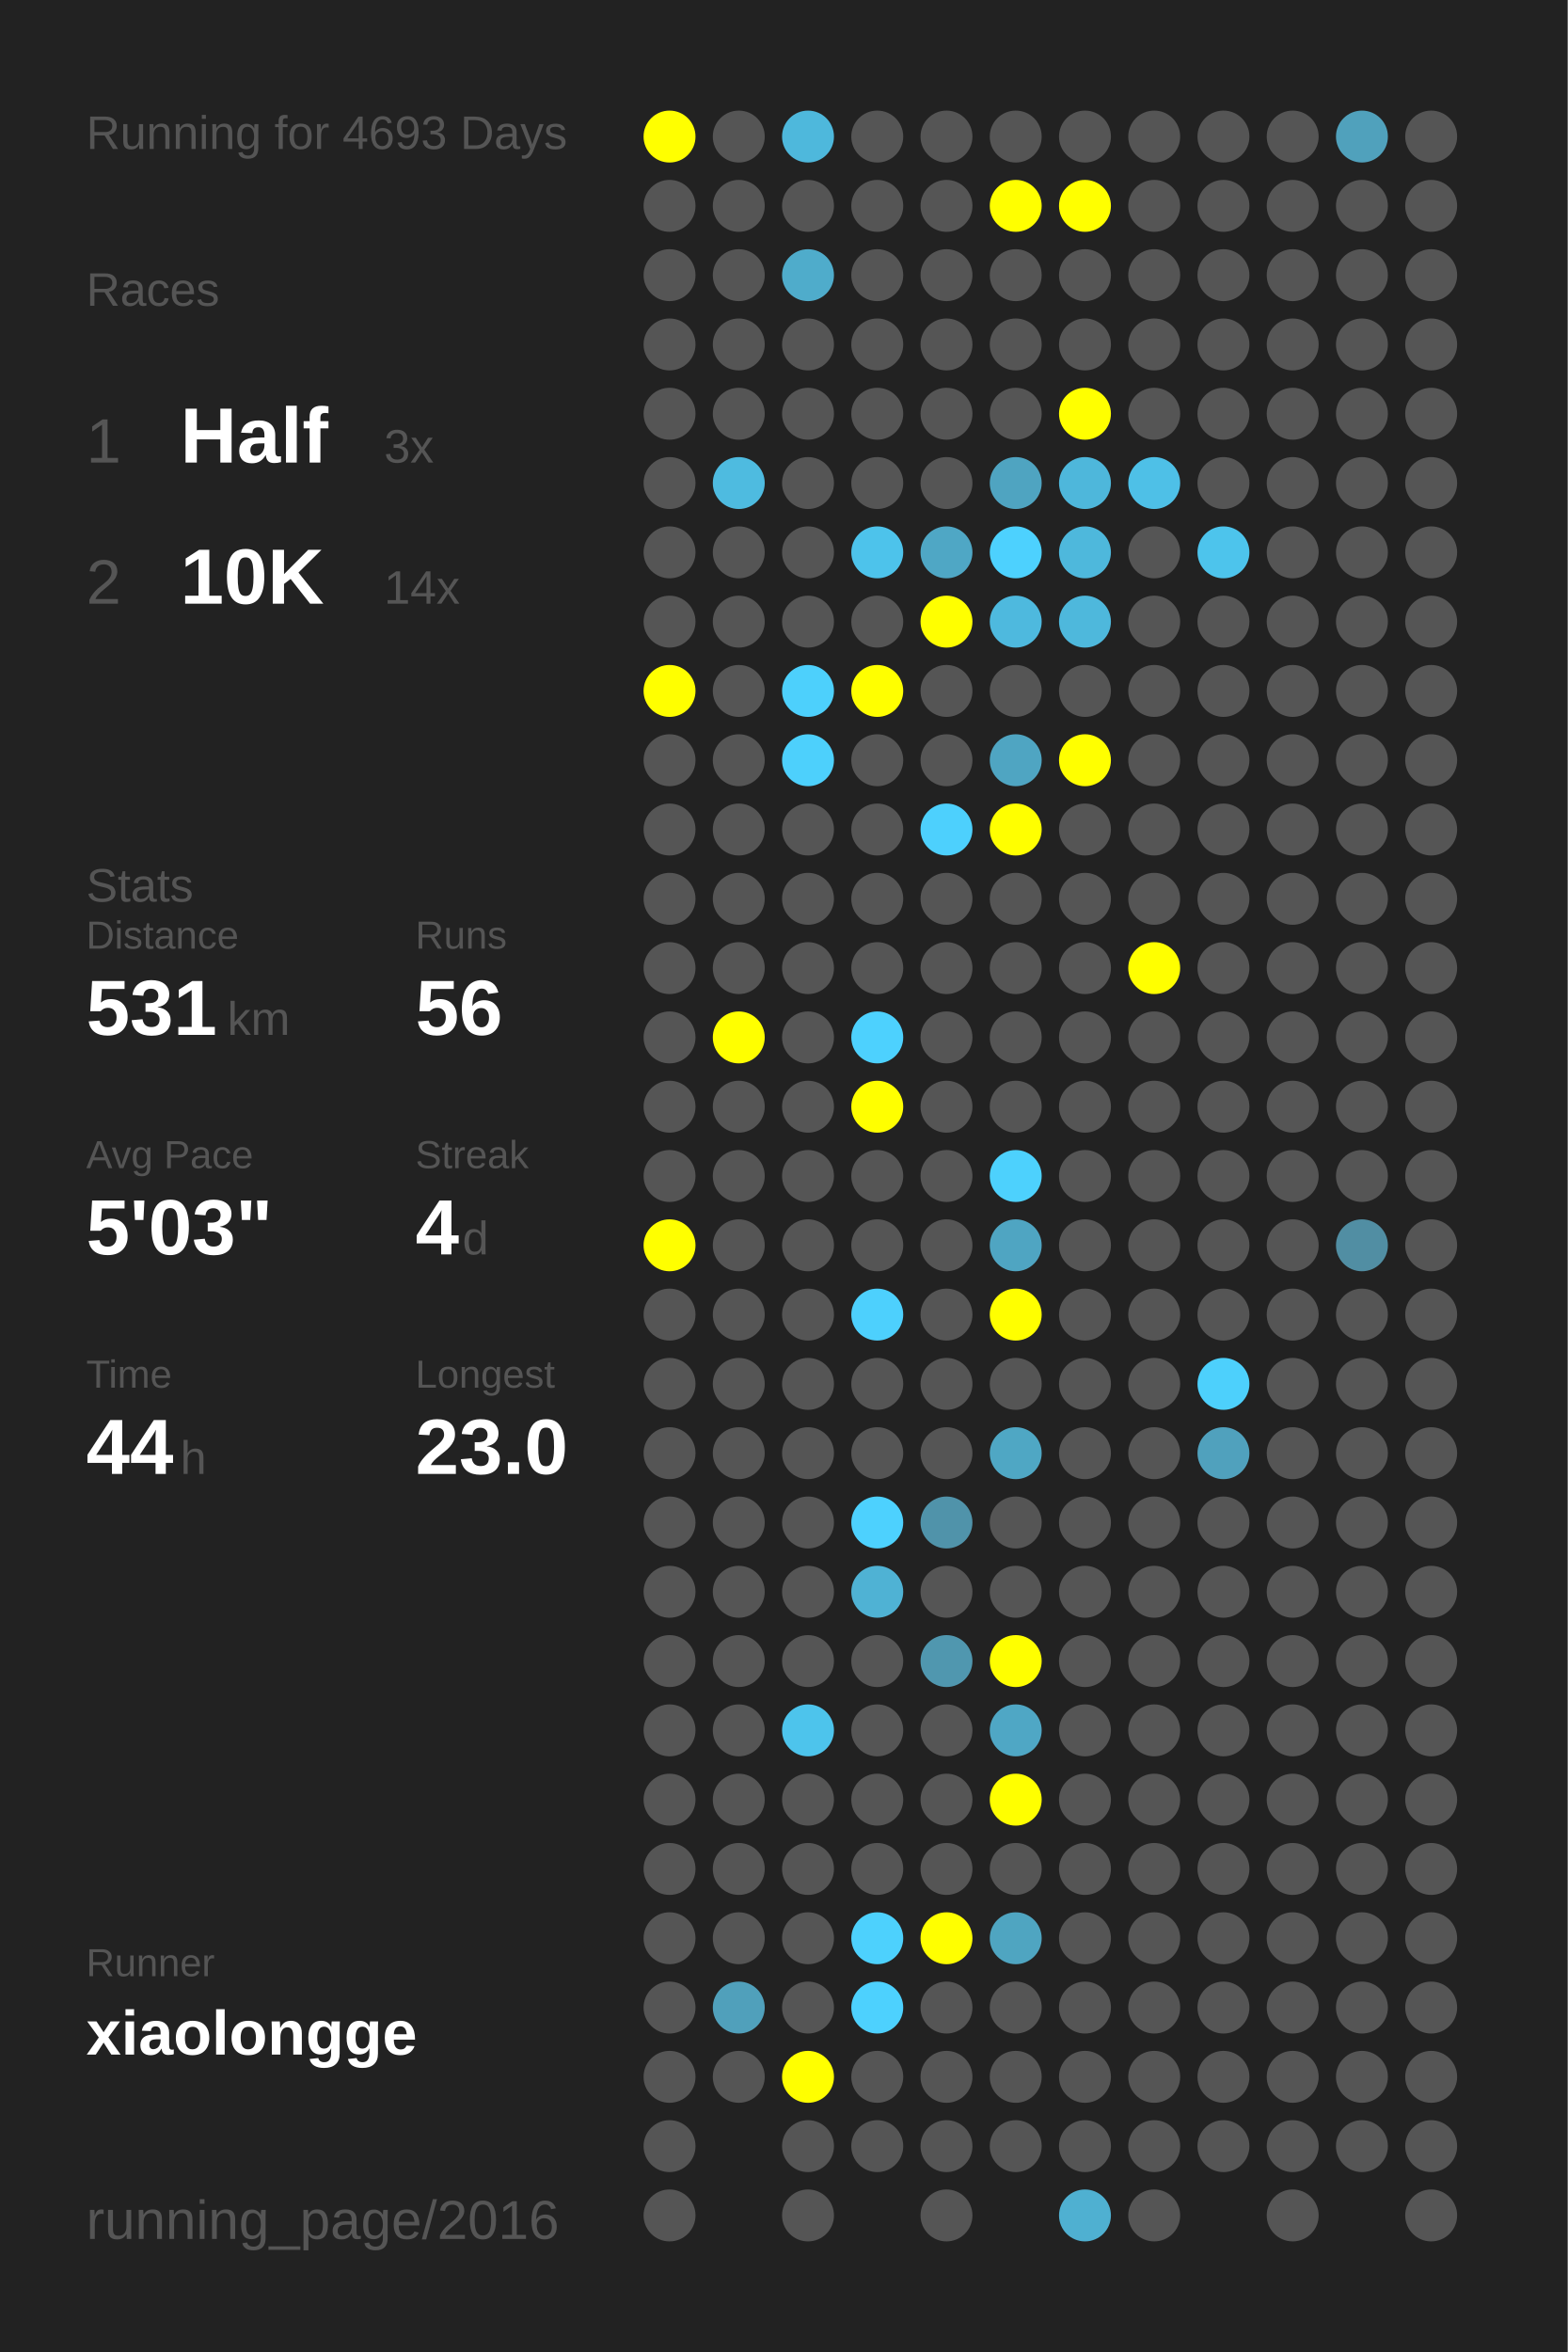
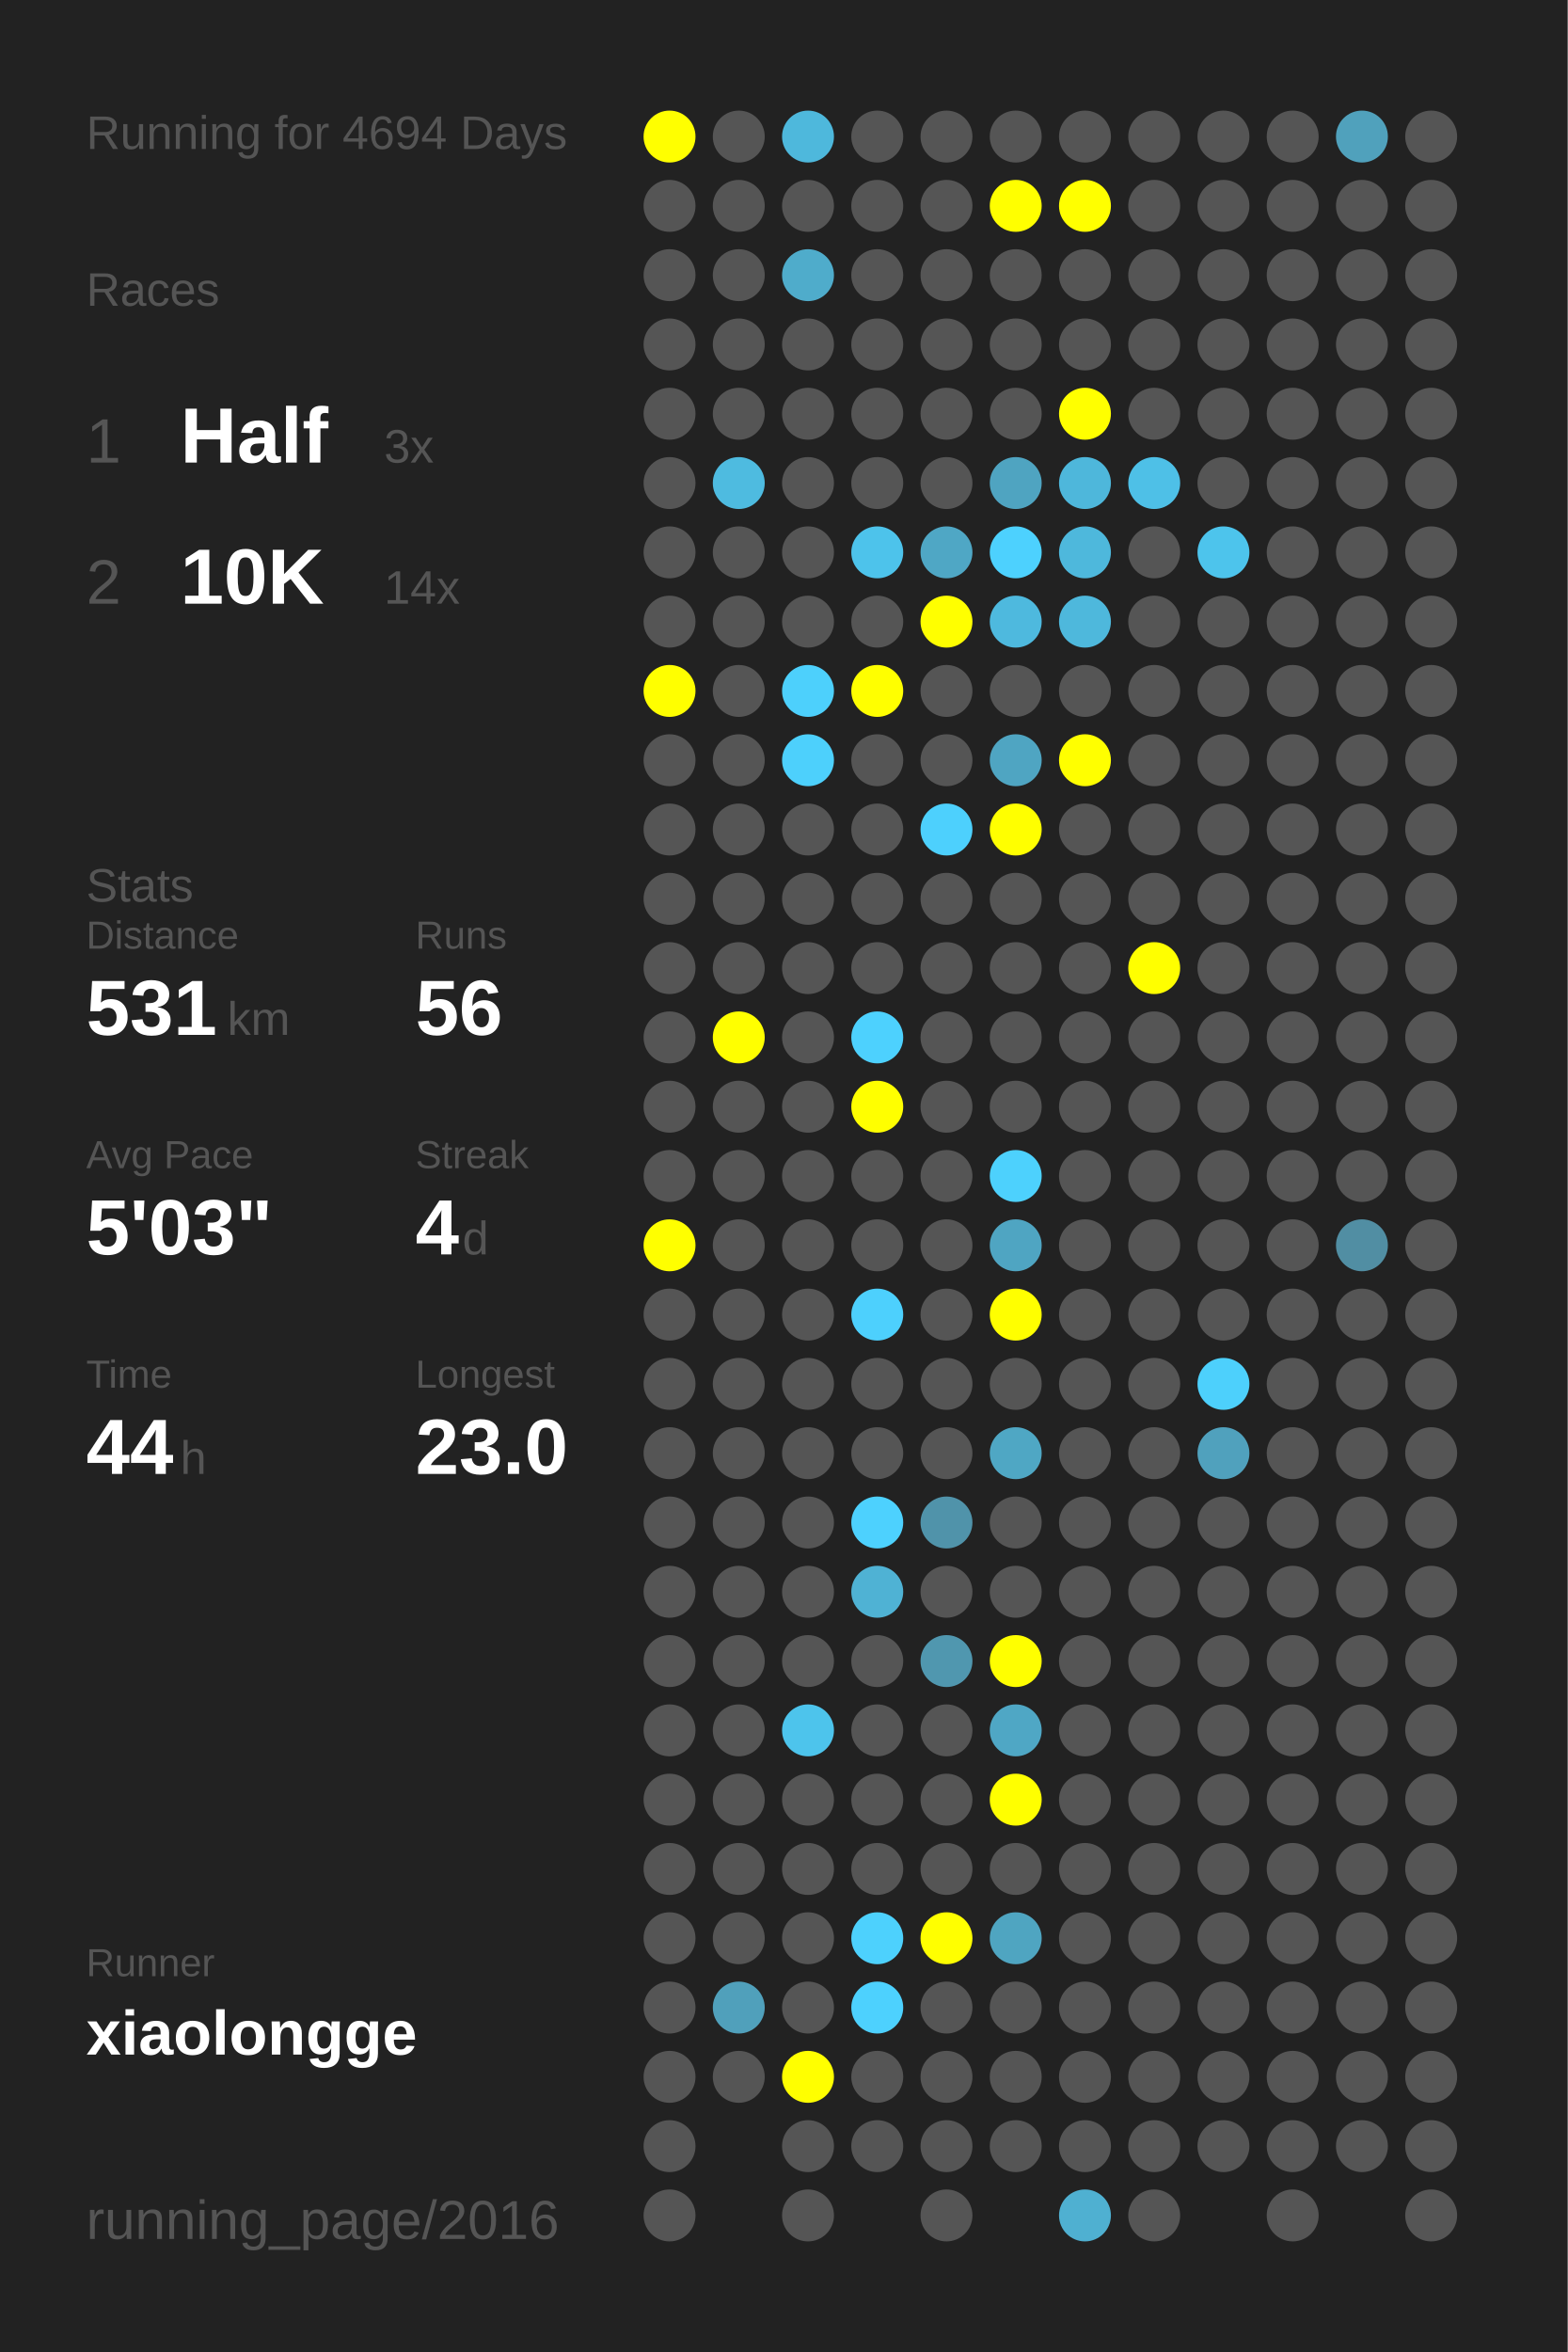
<svg xmlns="http://www.w3.org/2000/svg" baseProfile="full" height="300mm" version="1.1" viewBox="0,0,200,300" width="200mm">
  <defs />
  <rect fill="#222222" height="300" width="200" x="0" y="0" />
-   <text fill="#555555" style="font-size:6px; font-family:Arial;" x="11" y="19">Running for 4693 Days</text>
+   <text fill="#555555" style="font-size:6px; font-family:Arial;" x="11" y="19">Running for 4694 Days</text>
  <text fill="#555555" style="font-size:6px; font-family:Arial;" x="11" y="39">Races</text>
  <text fill="#555555" style="font-size:8px; font-family:Arial;" x="11" y="59">1</text>
  <text fill="#FFFFFF" style="font-size:10px; font-family:Arial; font-weight:bold;" x="23" y="59">Half</text>
  <text fill="#555555" style="font-size:6px; font-family:Arial;" x="49" y="59">3x</text>
  <text fill="#555555" style="font-size:8px; font-family:Arial;" x="11" y="77">2</text>
  <text fill="#FFFFFF" style="font-size:10px; font-family:Arial; font-weight:bold;" x="23" y="77">10K</text>
  <text fill="#555555" style="font-size:6px; font-family:Arial;" x="49" y="77">14x</text>
  <text fill="#555555" style="font-size:6px; font-family:Arial;" x="11" y="115">Stats</text>
  <text fill="#555555" style="font-size:5px; font-family:Arial;" x="11" y="121">Distance</text>
  <text fill="#FFFFFF" style="font-size:10px; font-family:Arial; font-weight:bold;" x="11" y="132">531</text>
  <text fill="#555555" style="font-size:6px; font-family:Arial;" x="29" y="132">km</text>
  <text fill="#555555" style="font-size:5px; font-family:Arial;" x="53" y="121">Runs</text>
  <text fill="#FFFFFF" style="font-size:10px; font-family:Arial; font-weight:bold;" x="53" y="132">56</text>
  <text fill="#555555" style="font-size:5px; font-family:Arial;" x="11" y="149">Avg Pace</text>
  <text fill="#FFFFFF" style="font-size:10px; font-family:Arial; font-weight:bold;" x="11" y="160">5'03"</text>
  <text fill="#555555" style="font-size:5px; font-family:Arial;" x="53" y="149">Streak</text>
  <text fill="#FFFFFF" style="font-size:10px; font-family:Arial; font-weight:bold;" x="53" y="160">4</text>
  <text fill="#555555" style="font-size:6px; font-family:Arial;" x="59" y="160">d</text>
  <text fill="#555555" style="font-size:5px; font-family:Arial;" x="11" y="177">Time</text>
  <text fill="#FFFFFF" style="font-size:10px; font-family:Arial; font-weight:bold;" x="11" y="188">44</text>
  <text fill="#555555" style="font-size:6px; font-family:Arial;" x="23" y="188">h</text>
  <text fill="#555555" style="font-size:5px; font-family:Arial;" x="53" y="177">Longest</text>
  <text fill="#FFFFFF" style="font-size:10px; font-family:Arial; font-weight:bold;" x="53" y="188">23.0</text>
  <text fill="#555555" style="font-size:5px; font-family:Arial;" x="11" y="252.065">Runner</text>
  <text fill="#FFFFFF" style="font-size:8px; font-family:Arial; font-weight:bold;" x="11" y="262.065">xiaolongge</text>
  <text fill="#555555" style="font-size:7px; font-family:Arial;" x="11" y="285.581">running_page/2016</text>
  <circle cx="85.417" cy="17.419" fill="#FFFF00" r="3.312" />
  <circle cx="85.417" cy="26.258" fill="#555555" r="3.312" />
  <circle cx="85.417" cy="35.097" fill="#555555" r="3.312" />
  <circle cx="85.417" cy="43.935" fill="#555555" r="3.312" />
  <circle cx="85.417" cy="52.774" fill="#555555" r="3.312" />
  <circle cx="85.417" cy="61.613" fill="#555555" r="3.312" />
  <circle cx="85.417" cy="70.452" fill="#555555" r="3.312" />
  <circle cx="85.417" cy="79.29" fill="#555555" r="3.312" />
  <circle cx="85.417" cy="88.129" fill="#FFFF00" r="3.312" />
  <circle cx="85.417" cy="96.968" fill="#555555" r="3.312" />
  <circle cx="85.417" cy="105.806" fill="#555555" r="3.312" />
  <circle cx="85.417" cy="114.645" fill="#555555" r="3.312" />
  <circle cx="85.417" cy="123.484" fill="#555555" r="3.312" />
  <circle cx="85.417" cy="132.323" fill="#555555" r="3.312" />
  <circle cx="85.417" cy="141.161" fill="#555555" r="3.312" />
  <circle cx="85.417" cy="150" fill="#555555" r="3.312" />
  <circle cx="85.417" cy="158.839" fill="#FFFF00" r="3.312" />
  <circle cx="85.417" cy="167.677" fill="#555555" r="3.312" />
  <circle cx="85.417" cy="176.516" fill="#555555" r="3.312" />
  <circle cx="85.417" cy="185.355" fill="#555555" r="3.312" />
  <circle cx="85.417" cy="194.194" fill="#555555" r="3.312" />
  <circle cx="85.417" cy="203.032" fill="#555555" r="3.312" />
  <circle cx="85.417" cy="211.871" fill="#555555" r="3.312" />
  <circle cx="85.417" cy="220.71" fill="#555555" r="3.312" />
  <circle cx="85.417" cy="229.548" fill="#555555" r="3.312" />
  <circle cx="85.417" cy="238.387" fill="#555555" r="3.312" />
  <circle cx="85.417" cy="247.226" fill="#555555" r="3.312" />
  <circle cx="85.417" cy="256.065" fill="#555555" r="3.312" />
  <circle cx="85.417" cy="264.903" fill="#555555" r="3.312" />
  <circle cx="85.417" cy="273.742" fill="#555555" r="3.312" />
  <circle cx="85.417" cy="282.581" fill="#555555" r="3.312" />
  <circle cx="94.25" cy="17.419" fill="#555555" r="3.312" />
  <circle cx="94.25" cy="26.258" fill="#555555" r="3.312" />
  <circle cx="94.25" cy="35.097" fill="#555555" r="3.312" />
  <circle cx="94.25" cy="43.935" fill="#555555" r="3.312" />
  <circle cx="94.25" cy="52.774" fill="#555555" r="3.312" />
  <circle cx="94.25" cy="61.613" fill="#4ebbe0" r="3.312" />
  <circle cx="94.25" cy="70.452" fill="#555555" r="3.312" />
  <circle cx="94.25" cy="79.29" fill="#555555" r="3.312" />
  <circle cx="94.25" cy="88.129" fill="#555555" r="3.312" />
  <circle cx="94.25" cy="96.968" fill="#555555" r="3.312" />
  <circle cx="94.25" cy="105.806" fill="#555555" r="3.312" />
  <circle cx="94.25" cy="114.645" fill="#555555" r="3.312" />
  <circle cx="94.25" cy="123.484" fill="#555555" r="3.312" />
  <circle cx="94.25" cy="132.323" fill="#FFFF00" r="3.312" />
  <circle cx="94.25" cy="141.161" fill="#555555" r="3.312" />
  <circle cx="94.25" cy="150" fill="#555555" r="3.312" />
  <circle cx="94.25" cy="158.839" fill="#555555" r="3.312" />
  <circle cx="94.25" cy="167.677" fill="#555555" r="3.312" />
  <circle cx="94.25" cy="176.516" fill="#555555" r="3.312" />
  <circle cx="94.25" cy="185.355" fill="#555555" r="3.312" />
  <circle cx="94.25" cy="194.194" fill="#555555" r="3.312" />
  <circle cx="94.25" cy="203.032" fill="#555555" r="3.312" />
  <circle cx="94.25" cy="211.871" fill="#555555" r="3.312" />
  <circle cx="94.25" cy="220.71" fill="#555555" r="3.312" />
  <circle cx="94.25" cy="229.548" fill="#555555" r="3.312" />
  <circle cx="94.25" cy="238.387" fill="#555555" r="3.312" />
  <circle cx="94.25" cy="247.226" fill="#555555" r="3.312" />
  <circle cx="94.25" cy="256.065" fill="#50a0bb" r="3.312" />
  <circle cx="94.25" cy="264.903" fill="#555555" r="3.312" />
  <circle cx="103.083" cy="17.419" fill="#4eb8dc" r="3.312" />
  <circle cx="103.083" cy="26.258" fill="#555555" r="3.312" />
  <circle cx="103.083" cy="35.097" fill="#4faccb" r="3.312" />
  <circle cx="103.083" cy="43.935" fill="#555555" r="3.312" />
  <circle cx="103.083" cy="52.774" fill="#555555" r="3.312" />
  <circle cx="103.083" cy="61.613" fill="#555555" r="3.312" />
  <circle cx="103.083" cy="70.452" fill="#555555" r="3.312" />
  <circle cx="103.083" cy="79.29" fill="#555555" r="3.312" />
  <circle cx="103.083" cy="88.129" fill="#4dd0fc" r="3.312" />
  <circle cx="103.083" cy="96.968" fill="#4dd0fc" r="3.312" />
  <circle cx="103.083" cy="105.806" fill="#555555" r="3.312" />
  <circle cx="103.083" cy="114.645" fill="#555555" r="3.312" />
  <circle cx="103.083" cy="123.484" fill="#555555" r="3.312" />
  <circle cx="103.083" cy="132.323" fill="#555555" r="3.312" />
  <circle cx="103.083" cy="141.161" fill="#555555" r="3.312" />
  <circle cx="103.083" cy="150" fill="#555555" r="3.312" />
  <circle cx="103.083" cy="158.839" fill="#555555" r="3.312" />
  <circle cx="103.083" cy="167.677" fill="#555555" r="3.312" />
  <circle cx="103.083" cy="176.516" fill="#555555" r="3.312" />
  <circle cx="103.083" cy="185.355" fill="#555555" r="3.312" />
  <circle cx="103.083" cy="194.194" fill="#555555" r="3.312" />
  <circle cx="103.083" cy="203.032" fill="#555555" r="3.312" />
  <circle cx="103.083" cy="211.871" fill="#555555" r="3.312" />
  <circle cx="103.083" cy="220.71" fill="#4dc4ec" r="3.312" />
  <circle cx="103.083" cy="229.548" fill="#555555" r="3.312" />
  <circle cx="103.083" cy="238.387" fill="#555555" r="3.312" />
  <circle cx="103.083" cy="247.226" fill="#555555" r="3.312" />
  <circle cx="103.083" cy="256.065" fill="#555555" r="3.312" />
  <circle cx="103.083" cy="264.903" fill="#FFFF00" r="3.312" />
  <circle cx="103.083" cy="273.742" fill="#555555" r="3.312" />
  <circle cx="103.083" cy="282.581" fill="#555555" r="3.312" />
  <circle cx="111.917" cy="17.419" fill="#555555" r="3.312" />
  <circle cx="111.917" cy="26.258" fill="#555555" r="3.312" />
  <circle cx="111.917" cy="35.097" fill="#555555" r="3.312" />
  <circle cx="111.917" cy="43.935" fill="#555555" r="3.312" />
  <circle cx="111.917" cy="52.774" fill="#555555" r="3.312" />
  <circle cx="111.917" cy="61.613" fill="#555555" r="3.312" />
  <circle cx="111.917" cy="70.452" fill="#4dc3eb" r="3.312" />
  <circle cx="111.917" cy="79.29" fill="#555555" r="3.312" />
  <circle cx="111.917" cy="88.129" fill="#FFFF00" r="3.312" />
  <circle cx="111.917" cy="96.968" fill="#555555" r="3.312" />
  <circle cx="111.917" cy="105.806" fill="#555555" r="3.312" />
  <circle cx="111.917" cy="114.645" fill="#555555" r="3.312" />
  <circle cx="111.917" cy="123.484" fill="#555555" r="3.312" />
  <circle cx="111.917" cy="132.323" fill="#4dd1fe" r="3.312" />
  <circle cx="111.917" cy="141.161" fill="#FFFF00" r="3.312" />
  <circle cx="111.917" cy="150" fill="#555555" r="3.312" />
  <circle cx="111.917" cy="158.839" fill="#555555" r="3.312" />
  <circle cx="111.917" cy="167.677" fill="#4dd0fd" r="3.312" />
  <circle cx="111.917" cy="176.516" fill="#555555" r="3.312" />
  <circle cx="111.917" cy="185.355" fill="#555555" r="3.312" />
  <circle cx="111.917" cy="194.194" fill="#4dd1fe" r="3.312" />
  <circle cx="111.917" cy="203.032" fill="#4fb2d4" r="3.312" />
  <circle cx="111.917" cy="211.871" fill="#555555" r="3.312" />
  <circle cx="111.917" cy="220.71" fill="#555555" r="3.312" />
  <circle cx="111.917" cy="229.548" fill="#555555" r="3.312" />
  <circle cx="111.917" cy="238.387" fill="#555555" r="3.312" />
  <circle cx="111.917" cy="247.226" fill="#4dd1fd" r="3.312" />
  <circle cx="111.917" cy="256.065" fill="#4dd1fe" r="3.312" />
  <circle cx="111.917" cy="264.903" fill="#555555" r="3.312" />
  <circle cx="111.917" cy="273.742" fill="#555555" r="3.312" />
  <circle cx="120.75" cy="17.419" fill="#555555" r="3.312" />
  <circle cx="120.75" cy="26.258" fill="#555555" r="3.312" />
  <circle cx="120.75" cy="35.097" fill="#555555" r="3.312" />
  <circle cx="120.75" cy="43.935" fill="#555555" r="3.312" />
  <circle cx="120.75" cy="52.774" fill="#555555" r="3.312" />
  <circle cx="120.75" cy="61.613" fill="#555555" r="3.312" />
  <circle cx="120.75" cy="70.452" fill="#4fa7c5" r="3.312" />
  <circle cx="120.75" cy="79.29" fill="#FFFF00" r="3.312" />
  <circle cx="120.75" cy="88.129" fill="#555555" r="3.312" />
  <circle cx="120.75" cy="96.968" fill="#555555" r="3.312" />
  <circle cx="120.75" cy="105.806" fill="#4dd0fd" r="3.312" />
  <circle cx="120.75" cy="114.645" fill="#555555" r="3.312" />
  <circle cx="120.75" cy="123.484" fill="#555555" r="3.312" />
  <circle cx="120.75" cy="132.323" fill="#555555" r="3.312" />
  <circle cx="120.75" cy="141.161" fill="#555555" r="3.312" />
  <circle cx="120.75" cy="150" fill="#555555" r="3.312" />
  <circle cx="120.75" cy="158.839" fill="#555555" r="3.312" />
  <circle cx="120.75" cy="167.677" fill="#555555" r="3.312" />
  <circle cx="120.75" cy="176.516" fill="#555555" r="3.312" />
  <circle cx="120.75" cy="185.355" fill="#555555" r="3.312" />
  <circle cx="120.75" cy="194.194" fill="#5093aa" r="3.312" />
  <circle cx="120.75" cy="203.032" fill="#555555" r="3.312" />
  <circle cx="120.75" cy="211.871" fill="#5097af" r="3.312" />
  <circle cx="120.75" cy="220.71" fill="#555555" r="3.312" />
  <circle cx="120.75" cy="229.548" fill="#555555" r="3.312" />
  <circle cx="120.75" cy="238.387" fill="#555555" r="3.312" />
  <circle cx="120.75" cy="247.226" fill="#FFFF00" r="3.312" />
  <circle cx="120.75" cy="256.065" fill="#555555" r="3.312" />
  <circle cx="120.75" cy="264.903" fill="#555555" r="3.312" />
  <circle cx="120.75" cy="273.742" fill="#555555" r="3.312" />
  <circle cx="120.75" cy="282.581" fill="#555555" r="3.312" />
  <circle cx="129.583" cy="17.419" fill="#555555" r="3.312" />
  <circle cx="129.583" cy="26.258" fill="#FFFF00" r="3.312" />
  <circle cx="129.583" cy="35.097" fill="#555555" r="3.312" />
  <circle cx="129.583" cy="43.935" fill="#555555" r="3.312" />
  <circle cx="129.583" cy="52.774" fill="#555555" r="3.312" />
  <circle cx="129.583" cy="61.613" fill="#4fa4c1" r="3.312" />
  <circle cx="129.583" cy="70.452" fill="#4dd1fe" r="3.312" />
  <circle cx="129.583" cy="79.29" fill="#4eb9de" r="3.312" />
  <circle cx="129.583" cy="88.129" fill="#555555" r="3.312" />
  <circle cx="129.583" cy="96.968" fill="#4fa5c2" r="3.312" />
  <circle cx="129.583" cy="105.806" fill="#FFFF00" r="3.312" />
  <circle cx="129.583" cy="114.645" fill="#555555" r="3.312" />
  <circle cx="129.583" cy="123.484" fill="#555555" r="3.312" />
  <circle cx="129.583" cy="132.323" fill="#555555" r="3.312" />
  <circle cx="129.583" cy="141.161" fill="#555555" r="3.312" />
  <circle cx="129.583" cy="150" fill="#4dd1fd" r="3.312" />
  <circle cx="129.583" cy="158.839" fill="#4fa5c2" r="3.312" />
  <circle cx="129.583" cy="167.677" fill="#FFFF00" r="3.312" />
  <circle cx="129.583" cy="176.516" fill="#555555" r="3.312" />
  <circle cx="129.583" cy="185.355" fill="#4fa7c4" r="3.312" />
  <circle cx="129.583" cy="194.194" fill="#555555" r="3.312" />
  <circle cx="129.583" cy="203.032" fill="#555555" r="3.312" />
  <circle cx="129.583" cy="211.871" fill="#FFFF00" r="3.312" />
  <circle cx="129.583" cy="220.71" fill="#4fa7c5" r="3.312" />
  <circle cx="129.583" cy="229.548" fill="#FFFF00" r="3.312" />
  <circle cx="129.583" cy="238.387" fill="#555555" r="3.312" />
  <circle cx="129.583" cy="247.226" fill="#4fa5c1" r="3.312" />
  <circle cx="129.583" cy="256.065" fill="#555555" r="3.312" />
  <circle cx="129.583" cy="264.903" fill="#555555" r="3.312" />
  <circle cx="129.583" cy="273.742" fill="#555555" r="3.312" />
  <circle cx="138.417" cy="17.419" fill="#555555" r="3.312" />
  <circle cx="138.417" cy="26.258" fill="#FFFF00" r="3.312" />
  <circle cx="138.417" cy="35.097" fill="#555555" r="3.312" />
  <circle cx="138.417" cy="43.935" fill="#555555" r="3.312" />
  <circle cx="138.417" cy="52.774" fill="#FFFF00" r="3.312" />
  <circle cx="138.417" cy="61.613" fill="#4eb7db" r="3.312" />
  <circle cx="138.417" cy="70.452" fill="#4eb8dc" r="3.312" />
  <circle cx="138.417" cy="79.29" fill="#4eb8dc" r="3.312" />
  <circle cx="138.417" cy="88.129" fill="#555555" r="3.312" />
  <circle cx="138.417" cy="96.968" fill="#FFFF00" r="3.312" />
  <circle cx="138.417" cy="105.806" fill="#555555" r="3.312" />
  <circle cx="138.417" cy="114.645" fill="#555555" r="3.312" />
  <circle cx="138.417" cy="123.484" fill="#555555" r="3.312" />
  <circle cx="138.417" cy="132.323" fill="#555555" r="3.312" />
  <circle cx="138.417" cy="141.161" fill="#555555" r="3.312" />
  <circle cx="138.417" cy="150" fill="#555555" r="3.312" />
  <circle cx="138.417" cy="158.839" fill="#555555" r="3.312" />
  <circle cx="138.417" cy="167.677" fill="#555555" r="3.312" />
  <circle cx="138.417" cy="176.516" fill="#555555" r="3.312" />
  <circle cx="138.417" cy="185.355" fill="#555555" r="3.312" />
  <circle cx="138.417" cy="194.194" fill="#555555" r="3.312" />
  <circle cx="138.417" cy="203.032" fill="#555555" r="3.312" />
  <circle cx="138.417" cy="211.871" fill="#555555" r="3.312" />
  <circle cx="138.417" cy="220.71" fill="#555555" r="3.312" />
  <circle cx="138.417" cy="229.548" fill="#555555" r="3.312" />
  <circle cx="138.417" cy="238.387" fill="#555555" r="3.312" />
  <circle cx="138.417" cy="247.226" fill="#555555" r="3.312" />
  <circle cx="138.417" cy="256.065" fill="#555555" r="3.312" />
  <circle cx="138.417" cy="264.903" fill="#555555" r="3.312" />
  <circle cx="138.417" cy="273.742" fill="#555555" r="3.312" />
  <circle cx="138.417" cy="282.581" fill="#4fb0d1" r="3.312" />
  <circle cx="147.25" cy="17.419" fill="#555555" r="3.312" />
  <circle cx="147.25" cy="26.258" fill="#555555" r="3.312" />
  <circle cx="147.25" cy="35.097" fill="#555555" r="3.312" />
  <circle cx="147.25" cy="43.935" fill="#555555" r="3.312" />
  <circle cx="147.25" cy="52.774" fill="#555555" r="3.312" />
  <circle cx="147.25" cy="61.613" fill="#4ec0e7" r="3.312" />
  <circle cx="147.25" cy="70.452" fill="#555555" r="3.312" />
  <circle cx="147.25" cy="79.29" fill="#555555" r="3.312" />
  <circle cx="147.25" cy="88.129" fill="#555555" r="3.312" />
  <circle cx="147.25" cy="96.968" fill="#555555" r="3.312" />
  <circle cx="147.25" cy="105.806" fill="#555555" r="3.312" />
  <circle cx="147.25" cy="114.645" fill="#555555" r="3.312" />
  <circle cx="147.25" cy="123.484" fill="#FFFF00" r="3.312" />
  <circle cx="147.25" cy="132.323" fill="#555555" r="3.312" />
  <circle cx="147.25" cy="141.161" fill="#555555" r="3.312" />
  <circle cx="147.25" cy="150" fill="#555555" r="3.312" />
  <circle cx="147.25" cy="158.839" fill="#555555" r="3.312" />
  <circle cx="147.25" cy="167.677" fill="#555555" r="3.312" />
  <circle cx="147.25" cy="176.516" fill="#555555" r="3.312" />
  <circle cx="147.25" cy="185.355" fill="#555555" r="3.312" />
  <circle cx="147.25" cy="194.194" fill="#555555" r="3.312" />
  <circle cx="147.25" cy="203.032" fill="#555555" r="3.312" />
  <circle cx="147.25" cy="211.871" fill="#555555" r="3.312" />
  <circle cx="147.25" cy="220.71" fill="#555555" r="3.312" />
  <circle cx="147.25" cy="229.548" fill="#555555" r="3.312" />
  <circle cx="147.25" cy="238.387" fill="#555555" r="3.312" />
  <circle cx="147.25" cy="247.226" fill="#555555" r="3.312" />
  <circle cx="147.25" cy="256.065" fill="#555555" r="3.312" />
  <circle cx="147.25" cy="264.903" fill="#555555" r="3.312" />
  <circle cx="147.25" cy="273.742" fill="#555555" r="3.312" />
  <circle cx="147.25" cy="282.581" fill="#555555" r="3.312" />
  <circle cx="156.083" cy="17.419" fill="#555555" r="3.312" />
  <circle cx="156.083" cy="26.258" fill="#555555" r="3.312" />
  <circle cx="156.083" cy="35.097" fill="#555555" r="3.312" />
  <circle cx="156.083" cy="43.935" fill="#555555" r="3.312" />
  <circle cx="156.083" cy="52.774" fill="#555555" r="3.312" />
  <circle cx="156.083" cy="61.613" fill="#555555" r="3.312" />
  <circle cx="156.083" cy="70.452" fill="#4dc4ec" r="3.312" />
  <circle cx="156.083" cy="79.29" fill="#555555" r="3.312" />
  <circle cx="156.083" cy="88.129" fill="#555555" r="3.312" />
  <circle cx="156.083" cy="96.968" fill="#555555" r="3.312" />
  <circle cx="156.083" cy="105.806" fill="#555555" r="3.312" />
  <circle cx="156.083" cy="114.645" fill="#555555" r="3.312" />
  <circle cx="156.083" cy="123.484" fill="#555555" r="3.312" />
  <circle cx="156.083" cy="132.323" fill="#555555" r="3.312" />
  <circle cx="156.083" cy="141.161" fill="#555555" r="3.312" />
  <circle cx="156.083" cy="150" fill="#555555" r="3.312" />
  <circle cx="156.083" cy="158.839" fill="#555555" r="3.312" />
  <circle cx="156.083" cy="167.677" fill="#555555" r="3.312" />
  <circle cx="156.083" cy="176.516" fill="#4dd0fc" r="3.312" />
  <circle cx="156.083" cy="185.355" fill="#50a1bd" r="3.312" />
  <circle cx="156.083" cy="194.194" fill="#555555" r="3.312" />
  <circle cx="156.083" cy="203.032" fill="#555555" r="3.312" />
  <circle cx="156.083" cy="211.871" fill="#555555" r="3.312" />
  <circle cx="156.083" cy="220.71" fill="#555555" r="3.312" />
  <circle cx="156.083" cy="229.548" fill="#555555" r="3.312" />
  <circle cx="156.083" cy="238.387" fill="#555555" r="3.312" />
  <circle cx="156.083" cy="247.226" fill="#555555" r="3.312" />
  <circle cx="156.083" cy="256.065" fill="#555555" r="3.312" />
  <circle cx="156.083" cy="264.903" fill="#555555" r="3.312" />
  <circle cx="156.083" cy="273.742" fill="#555555" r="3.312" />
  <circle cx="164.917" cy="17.419" fill="#555555" r="3.312" />
  <circle cx="164.917" cy="26.258" fill="#555555" r="3.312" />
  <circle cx="164.917" cy="35.097" fill="#555555" r="3.312" />
  <circle cx="164.917" cy="43.935" fill="#555555" r="3.312" />
  <circle cx="164.917" cy="52.774" fill="#555555" r="3.312" />
  <circle cx="164.917" cy="61.613" fill="#555555" r="3.312" />
  <circle cx="164.917" cy="70.452" fill="#555555" r="3.312" />
  <circle cx="164.917" cy="79.29" fill="#555555" r="3.312" />
  <circle cx="164.917" cy="88.129" fill="#555555" r="3.312" />
  <circle cx="164.917" cy="96.968" fill="#555555" r="3.312" />
  <circle cx="164.917" cy="105.806" fill="#555555" r="3.312" />
  <circle cx="164.917" cy="114.645" fill="#555555" r="3.312" />
  <circle cx="164.917" cy="123.484" fill="#555555" r="3.312" />
  <circle cx="164.917" cy="132.323" fill="#555555" r="3.312" />
  <circle cx="164.917" cy="141.161" fill="#555555" r="3.312" />
  <circle cx="164.917" cy="150" fill="#555555" r="3.312" />
  <circle cx="164.917" cy="158.839" fill="#555555" r="3.312" />
  <circle cx="164.917" cy="167.677" fill="#555555" r="3.312" />
  <circle cx="164.917" cy="176.516" fill="#555555" r="3.312" />
  <circle cx="164.917" cy="185.355" fill="#555555" r="3.312" />
  <circle cx="164.917" cy="194.194" fill="#555555" r="3.312" />
  <circle cx="164.917" cy="203.032" fill="#555555" r="3.312" />
  <circle cx="164.917" cy="211.871" fill="#555555" r="3.312" />
  <circle cx="164.917" cy="220.71" fill="#555555" r="3.312" />
  <circle cx="164.917" cy="229.548" fill="#555555" r="3.312" />
  <circle cx="164.917" cy="238.387" fill="#555555" r="3.312" />
  <circle cx="164.917" cy="247.226" fill="#555555" r="3.312" />
  <circle cx="164.917" cy="256.065" fill="#555555" r="3.312" />
  <circle cx="164.917" cy="264.903" fill="#555555" r="3.312" />
  <circle cx="164.917" cy="273.742" fill="#555555" r="3.312" />
  <circle cx="164.917" cy="282.581" fill="#555555" r="3.312" />
  <circle cx="173.75" cy="17.419" fill="#50a1bc" r="3.312" />
  <circle cx="173.75" cy="26.258" fill="#555555" r="3.312" />
  <circle cx="173.75" cy="35.097" fill="#555555" r="3.312" />
  <circle cx="173.75" cy="43.935" fill="#555555" r="3.312" />
  <circle cx="173.75" cy="52.774" fill="#555555" r="3.312" />
  <circle cx="173.75" cy="61.613" fill="#555555" r="3.312" />
  <circle cx="173.75" cy="70.452" fill="#555555" r="3.312" />
  <circle cx="173.75" cy="79.29" fill="#555555" r="3.312" />
  <circle cx="173.75" cy="88.129" fill="#555555" r="3.312" />
  <circle cx="173.75" cy="96.968" fill="#555555" r="3.312" />
  <circle cx="173.75" cy="105.806" fill="#555555" r="3.312" />
  <circle cx="173.75" cy="114.645" fill="#555555" r="3.312" />
  <circle cx="173.75" cy="123.484" fill="#555555" r="3.312" />
  <circle cx="173.75" cy="132.323" fill="#555555" r="3.312" />
  <circle cx="173.75" cy="141.161" fill="#555555" r="3.312" />
  <circle cx="173.75" cy="150" fill="#555555" r="3.312" />
  <circle cx="173.75" cy="158.839" fill="#518ea3" r="3.312" />
  <circle cx="173.75" cy="167.677" fill="#555555" r="3.312" />
  <circle cx="173.75" cy="176.516" fill="#555555" r="3.312" />
  <circle cx="173.75" cy="185.355" fill="#555555" r="3.312" />
  <circle cx="173.75" cy="194.194" fill="#555555" r="3.312" />
  <circle cx="173.75" cy="203.032" fill="#555555" r="3.312" />
  <circle cx="173.75" cy="211.871" fill="#555555" r="3.312" />
  <circle cx="173.75" cy="220.71" fill="#555555" r="3.312" />
  <circle cx="173.75" cy="229.548" fill="#555555" r="3.312" />
  <circle cx="173.75" cy="238.387" fill="#555555" r="3.312" />
  <circle cx="173.75" cy="247.226" fill="#555555" r="3.312" />
  <circle cx="173.75" cy="256.065" fill="#555555" r="3.312" />
  <circle cx="173.75" cy="264.903" fill="#555555" r="3.312" />
  <circle cx="173.75" cy="273.742" fill="#555555" r="3.312" />
  <circle cx="182.583" cy="17.419" fill="#555555" r="3.312" />
  <circle cx="182.583" cy="26.258" fill="#555555" r="3.312" />
  <circle cx="182.583" cy="35.097" fill="#555555" r="3.312" />
  <circle cx="182.583" cy="43.935" fill="#555555" r="3.312" />
  <circle cx="182.583" cy="52.774" fill="#555555" r="3.312" />
  <circle cx="182.583" cy="61.613" fill="#555555" r="3.312" />
  <circle cx="182.583" cy="70.452" fill="#555555" r="3.312" />
  <circle cx="182.583" cy="79.29" fill="#555555" r="3.312" />
  <circle cx="182.583" cy="88.129" fill="#555555" r="3.312" />
  <circle cx="182.583" cy="96.968" fill="#555555" r="3.312" />
  <circle cx="182.583" cy="105.806" fill="#555555" r="3.312" />
  <circle cx="182.583" cy="114.645" fill="#555555" r="3.312" />
  <circle cx="182.583" cy="123.484" fill="#555555" r="3.312" />
  <circle cx="182.583" cy="132.323" fill="#555555" r="3.312" />
  <circle cx="182.583" cy="141.161" fill="#555555" r="3.312" />
  <circle cx="182.583" cy="150" fill="#555555" r="3.312" />
  <circle cx="182.583" cy="158.839" fill="#555555" r="3.312" />
  <circle cx="182.583" cy="167.677" fill="#555555" r="3.312" />
  <circle cx="182.583" cy="176.516" fill="#555555" r="3.312" />
  <circle cx="182.583" cy="185.355" fill="#555555" r="3.312" />
  <circle cx="182.583" cy="194.194" fill="#555555" r="3.312" />
  <circle cx="182.583" cy="203.032" fill="#555555" r="3.312" />
  <circle cx="182.583" cy="211.871" fill="#555555" r="3.312" />
  <circle cx="182.583" cy="220.71" fill="#555555" r="3.312" />
  <circle cx="182.583" cy="229.548" fill="#555555" r="3.312" />
  <circle cx="182.583" cy="238.387" fill="#555555" r="3.312" />
  <circle cx="182.583" cy="247.226" fill="#555555" r="3.312" />
  <circle cx="182.583" cy="256.065" fill="#555555" r="3.312" />
  <circle cx="182.583" cy="264.903" fill="#555555" r="3.312" />
  <circle cx="182.583" cy="273.742" fill="#555555" r="3.312" />
  <circle cx="182.583" cy="282.581" fill="#555555" r="3.312" />
</svg>
